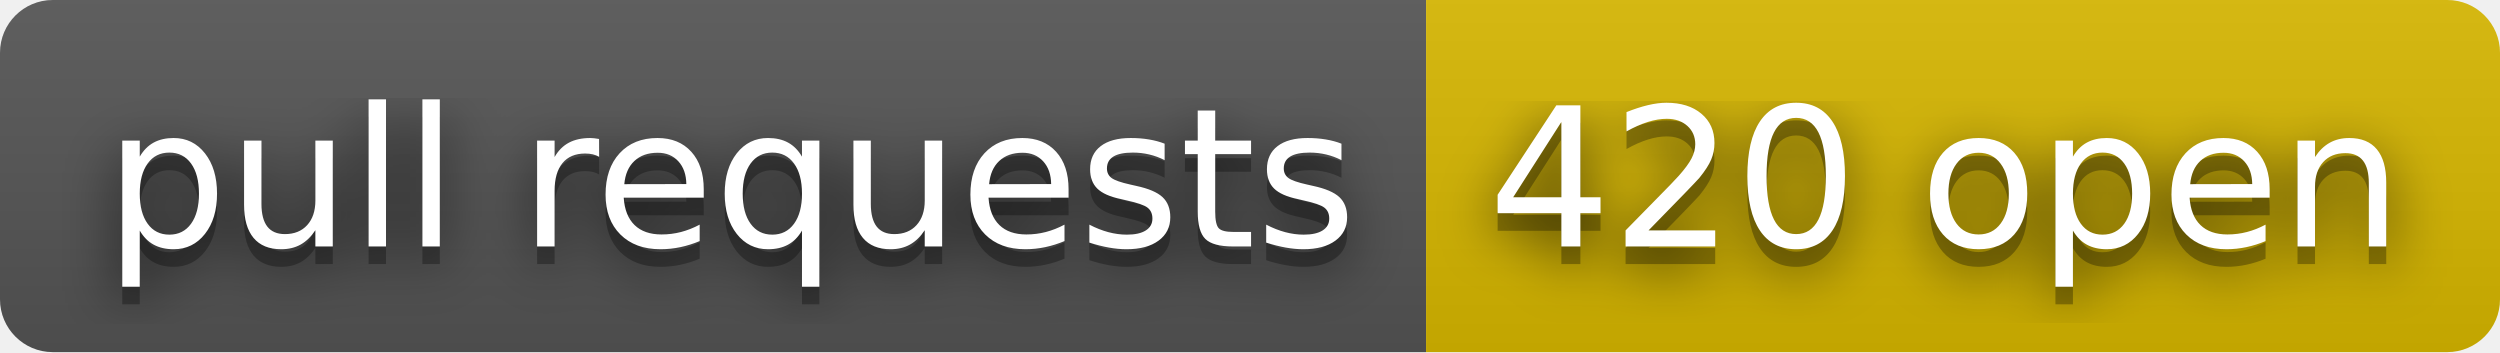
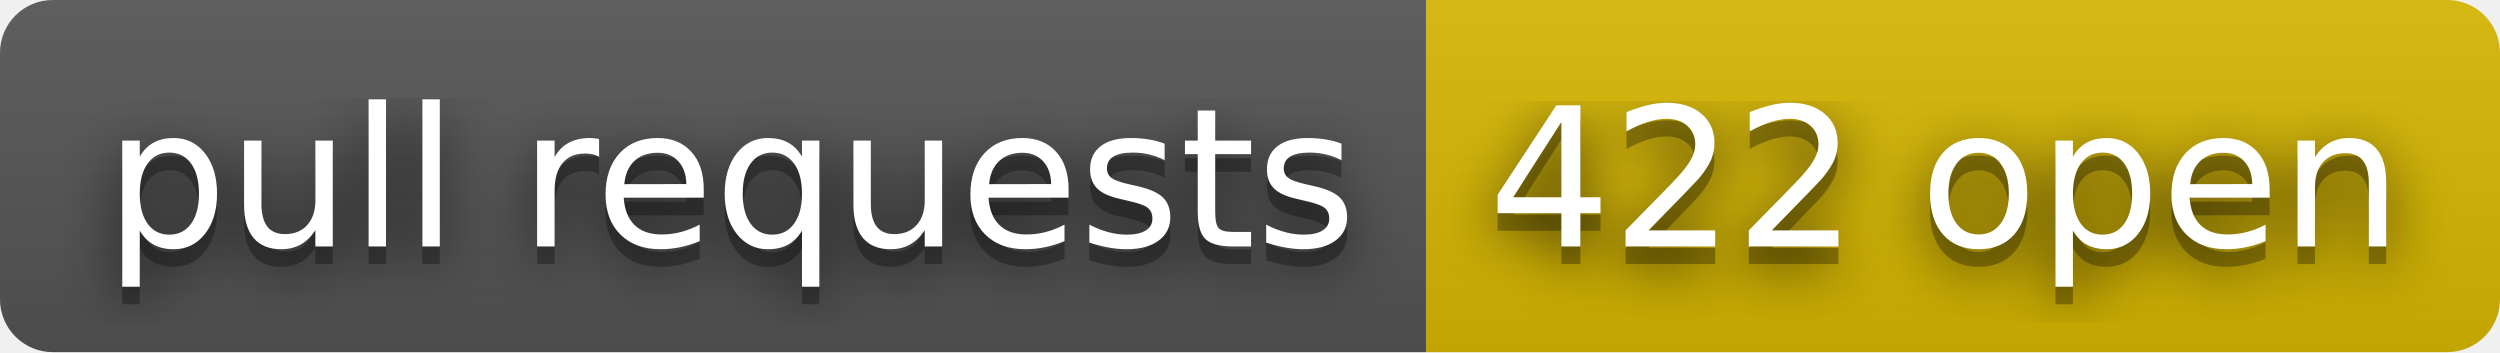
- <svg xmlns="http://www.w3.org/2000/svg" width="142" height="20" role="img" aria-label="pull requests: 420 open">
+ <svg xmlns="http://www.w3.org/2000/svg" width="142" height="20" role="img" aria-label="pull requests: 422 open">
  <filter id="blur">
    <feGaussianBlur stdDeviation="16" />
  </filter>
  <linearGradient id="s" x2="0" y2="100%">
    <stop offset="0" stop-color="#bbb" stop-opacity=".1" />
    <stop offset="1" stop-opacity=".1" />
  </linearGradient>
  <clipPath id="r">
    <rect width="142" height="20" rx="3" />
  </clipPath>
  <g clip-path="url(#r)">
    <rect width="81" height="20" fill="#555" />
    <rect x="81" width="61" height="20" fill="#d8b800" />
    <rect width="142" height="20" fill="url(#s)" />
  </g>
  <g fill="#fff" text-anchor="middle" font-family="Verdana,Geneva,DejaVu Sans,sans-serif" text-rendering="geometricPrecision" font-size="110">
    <g transform="scale(.1)">
      <g aria-hidden="true" fill="#010101">
        <text x="415" y="150" fill-opacity=".8" filter="url(#blur)" textLength="710">pull requests</text>
        <text x="415" y="150" fill-opacity=".3" textLength="710">pull requests</text>
      </g>
      <text x="415" y="140" textLength="710">pull requests</text>
    </g>
    <g transform="scale(.1)">
      <g aria-hidden="true" fill="#010101">
-         <text x="1105" y="150" fill-opacity=".8" filter="url(#blur)" textLength="510">420 open</text>
-         <text x="1105" y="150" fill-opacity=".3" textLength="510">420 open</text>
+         <text x="1105" y="150" fill-opacity=".8" filter="url(#blur)" textLength="510">422 open</text>
+         <text x="1105" y="150" fill-opacity=".3" textLength="510">422 open</text>
      </g>
-       <text x="1105" y="140" textLength="510">420 open</text>
+       <text x="1105" y="140" textLength="510">422 open</text>
    </g>
  </g>
</svg>
